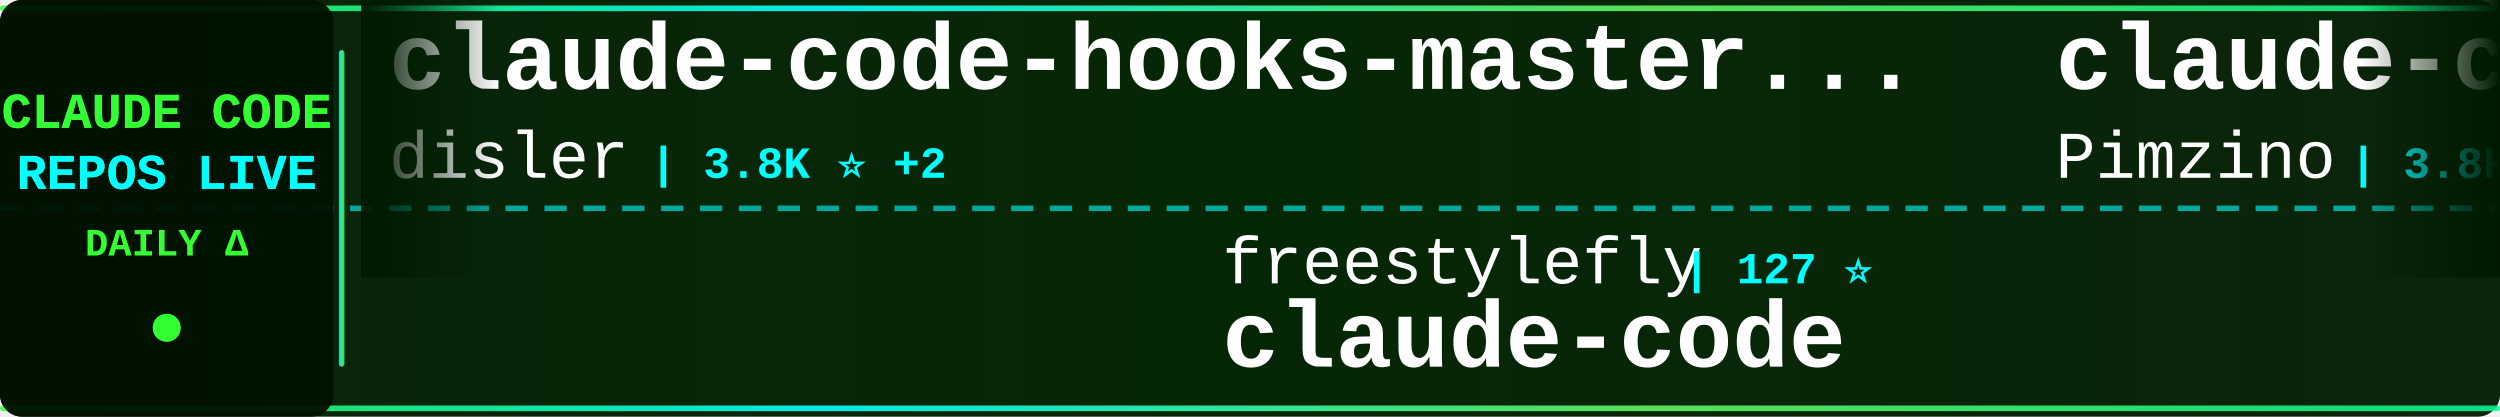
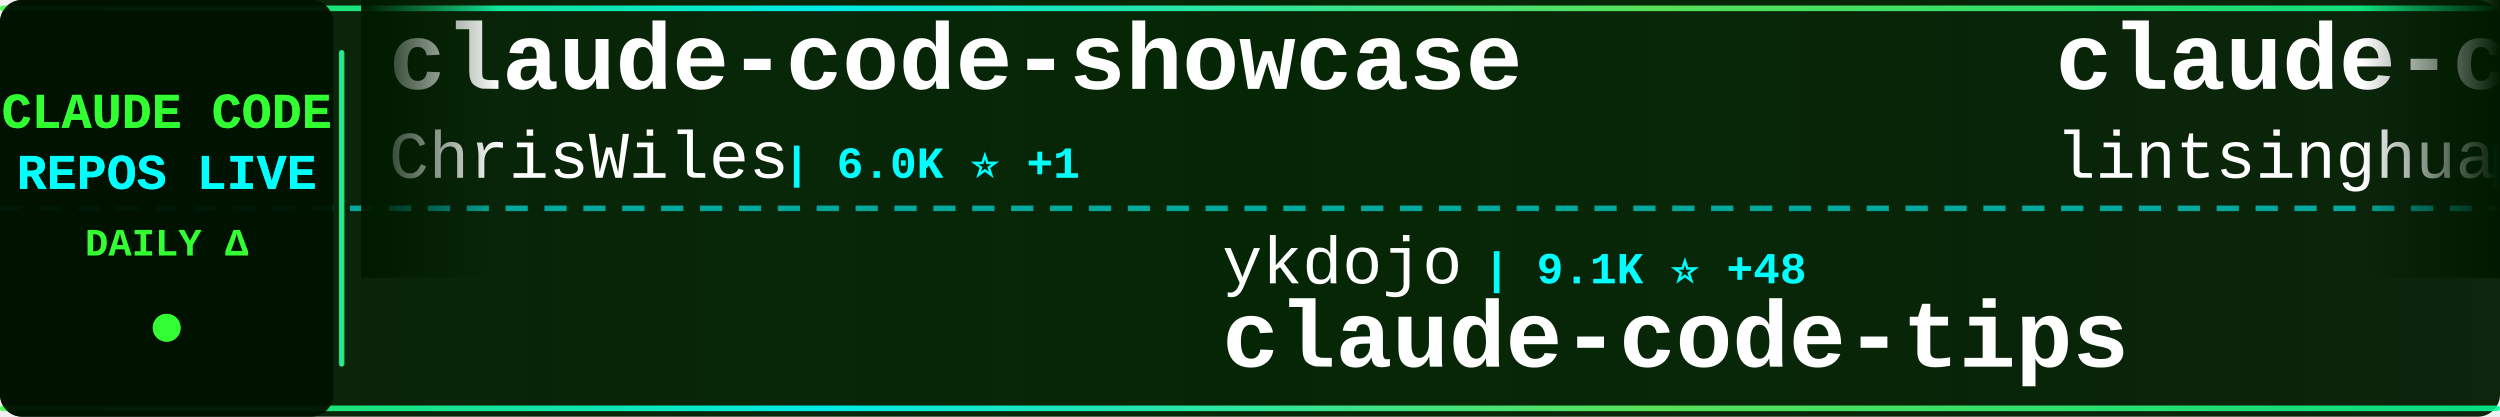
<svg xmlns="http://www.w3.org/2000/svg" width="900" height="150">
  <defs>
    <linearGradient id="tickerBg" x1="0%" y1="0%" x2="100%" y2="0%">
      <stop offset="0%" style="stop-color:#001a00;stop-opacity:0.95" />
      <stop offset="50%" style="stop-color:#002200;stop-opacity:0.98" />
      <stop offset="100%" style="stop-color:#001a00;stop-opacity:0.95" />
    </linearGradient>
    <linearGradient id="borderGrad" x1="0%" y1="0%" x2="100%" y2="0%">
      <stop offset="0%" style="stop-color:#33ff33;stop-opacity:0.85">
        <animate attributeName="stop-opacity" values="0.85;1;0.85" dur="2s" repeatCount="indefinite" />
      </stop>
      <stop offset="33%" style="stop-color:#00ffff;stop-opacity:0.9">
        <animate attributeName="stop-opacity" values="0.9;1;0.9" dur="2.2s" repeatCount="indefinite" />
      </stop>
      <stop offset="66%" style="stop-color:#66ff66;stop-opacity:0.85">
        <animate attributeName="stop-opacity" values="0.85;1;0.85" dur="1.8s" repeatCount="indefinite" />
      </stop>
      <stop offset="100%" style="stop-color:#00ff99;stop-opacity:0.85">
        <animate attributeName="stop-opacity" values="0.85;1;0.85" dur="2s" repeatCount="indefinite" />
      </stop>
    </linearGradient>
    <filter id="textGlow">
      <feGaussianBlur stdDeviation="0.1" result="coloredBlur" />
      <feMerge>
        <feMergeNode in="coloredBlur" />
        <feMergeNode in="SourceGraphic" />
      </feMerge>
    </filter>
    <filter id="metricGlow">
      <feGaussianBlur stdDeviation="0.2" result="coloredBlur" />
      <feMerge>
        <feMergeNode in="coloredBlur" />
        <feMergeNode in="SourceGraphic" />
      </feMerge>
    </filter>
    <linearGradient id="leftFade" x1="0%" y1="0%" x2="100%" y2="0%">
      <stop offset="0%" style="stop-color:#001a00;stop-opacity:1" />
      <stop offset="100%" style="stop-color:#001a00;stop-opacity:0" />
    </linearGradient>
    <linearGradient id="rightFade" x1="0%" y1="0%" x2="100%" y2="0%">
      <stop offset="0%" style="stop-color:#001a00;stop-opacity:0" />
      <stop offset="100%" style="stop-color:#001a00;stop-opacity:1" />
    </linearGradient>
  </defs>
  <rect width="900" height="150" fill="url(#tickerBg)" rx="8" />
  <rect x="0" y="2" width="900" height="2" fill="url(#borderGrad)" rx="1" />
  <rect x="0" y="146" width="900" height="2" fill="url(#borderGrad)" rx="1" />
  <line x1="0" y1="75" x2="900" y2="75" stroke="#00ffff" stroke-width="2" stroke-dasharray="8 6" opacity="0.6" />
  <rect x="0" y="0" width="120" height="150" fill="#001100" opacity="0.95" rx="8" />
  <text x="60" y="46" font-family="'Courier New', monospace" font-size="18" font-weight="bold" fill="#33ff33" text-anchor="middle" filter="url(#textGlow)">
    CLAUDE CODE
  </text>
  <text x="60" y="68" font-family="'Courier New', monospace" font-size="18" font-weight="bold" fill="#00ffff" text-anchor="middle" filter="url(#textGlow)">
    REPOS LIVE
  </text>
  <text x="60" y="92" font-family="'Courier New', monospace" font-size="14" font-weight="bold" fill="#33ff33" text-anchor="middle">
    DAILY Δ
  </text>
  <circle cx="60" cy="118" r="5" fill="#33ff33" filter="url(#metricGlow)">
    <animate attributeName="r" values="4;6;4" dur="1.5s" repeatCount="indefinite" />
    <animate attributeName="opacity" values="0.6;1;0.6" dur="1.5s" repeatCount="indefinite" />
  </circle>
  <rect x="122" y="18" width="2" height="114" fill="url(#borderGrad)" rx="1" />
  <clipPath id="tickerClip">
    <rect x="130" y="0" width="770" height="150" />
  </clipPath>
  <g clip-path="url(#tickerClip)">
    <g id="tickerItems">
      <animateTransform attributeName="transform" attributeType="XML" type="translate" from="0 0" to="-3000 0" dur="54s" repeatCount="indefinite" />
      <g transform="translate(0, 0)">
-         <text x="140" y="32" font-family="'Courier New', monospace" font-size="34" font-weight="bold" fill="#ffffff">claude-code-hooks-master...</text>
-         <text x="140" y="64" font-family="'Courier New', monospace" font-size="24" font-weight="normal" fill="#ffffff" opacity="1.0">disler</text>
-         <text x="234" y="64" font-family="'Courier New', monospace" font-size="16" font-weight="bold" fill="#00ffff"> | 3.8K ⭐ +2</text>
+         <text x="140" y="32" font-family="'Courier New', monospace" font-size="34" font-weight="bold" fill="#ffffff">claude-code-showcase</text>
+         <text x="140" y="64" font-family="'Courier New', monospace" font-size="24" font-weight="normal" fill="#ffffff" opacity="1.0">ChrisWiles</text>
+         <text x="282" y="64" font-family="'Courier New', monospace" font-size="16" font-weight="bold" fill="#00ffff"> | 6.0K ⭐ +1</text>
      </g>
      <g transform="translate(300, 0)">
-         <text x="140" y="102" font-family="'Courier New', monospace" font-size="24" font-weight="normal" fill="#ffffff" opacity="1.0">freestylefly</text>
-         <text x="306" y="102" font-family="'Courier New', monospace" font-size="16" font-weight="bold" fill="#00ffff"> | 127 ⭐</text>
-         <text x="140" y="132" font-family="'Courier New', monospace" font-size="34" font-weight="bold" fill="#ffffff">claude-code</text>
+         <text x="140" y="102" font-family="'Courier New', monospace" font-size="24" font-weight="normal" fill="#ffffff" opacity="1.0">ykdojo</text>
+         <text x="234" y="102" font-family="'Courier New', monospace" font-size="16" font-weight="bold" fill="#00ffff"> | 9.1K ⭐ +48</text>
+         <text x="140" y="132" font-family="'Courier New', monospace" font-size="34" font-weight="bold" fill="#ffffff">claude-code-tips</text>
      </g>
      <g transform="translate(600, 0)">
-         <text x="140" y="32" font-family="'Courier New', monospace" font-size="34" font-weight="bold" fill="#ffffff">claude-code-spec-workflo...</text>
-         <text x="140" y="64" font-family="'Courier New', monospace" font-size="24" font-weight="normal" fill="#ffffff" opacity="1.0">Pimzino</text>
-         <text x="246" y="64" font-family="'Courier New', monospace" font-size="16" font-weight="bold" fill="#00ffff"> | 3.8K ⭐ +1</text>
+         <text x="140" y="32" font-family="'Courier New', monospace" font-size="34" font-weight="bold" fill="#ffffff">claude-code-book</text>
+         <text x="140" y="64" font-family="'Courier New', monospace" font-size="24" font-weight="normal" fill="#ffffff" opacity="1.0">lintsinghua</text>
+         <text x="294" y="64" font-family="'Courier New', monospace" font-size="16" font-weight="bold" fill="#00ffff"> | 3.9K ⭐ +12</text>
      </g>
      <g transform="translate(900, 0)">
-         <text x="140" y="102" font-family="'Courier New', monospace" font-size="24" font-weight="normal" fill="#ffffff" opacity="1.0">Alishahryar1</text>
-         <text x="306" y="102" font-family="'Courier New', monospace" font-size="16" font-weight="bold" fill="#00ffff"> | 38.9K ⭐ +170</text>
-         <text x="140" y="132" font-family="'Courier New', monospace" font-size="34" font-weight="bold" fill="#ffffff">free-claude-code</text>
+         <text x="140" y="102" font-family="'Courier New', monospace" font-size="24" font-weight="normal" fill="#ffffff" opacity="1.0">AprilNEA</text>
+         <text x="258" y="102" font-family="'Courier New', monospace" font-size="16" font-weight="bold" fill="#00ffff"> | 387 ⭐</text>
+         <text x="140" y="132" font-family="'Courier New', monospace" font-size="34" font-weight="bold" fill="#ffffff">claude-code-source</text>
      </g>
      <g transform="translate(1200, 0)">
        <text x="140" y="32" font-family="'Courier New', monospace" font-size="34" font-weight="bold" fill="#ffffff">Claude-code</text>
        <text x="140" y="64" font-family="'Courier New', monospace" font-size="24" font-weight="normal" fill="#ffffff" opacity="1.0">fazxes</text>
-         <text x="234" y="64" font-family="'Courier New', monospace" font-size="16" font-weight="bold" fill="#00ffff"> | 225 ⭐</text>
+         <text x="234" y="64" font-family="'Courier New', monospace" font-size="16" font-weight="bold" fill="#00ffff"> | 224 ⭐</text>
      </g>
      <g transform="translate(1500, 0)">
-         <text x="140" y="102" font-family="'Courier New', monospace" font-size="24" font-weight="normal" fill="#ffffff" opacity="1.0">shareAI-lab</text>
-         <text x="294" y="102" font-family="'Courier New', monospace" font-size="16" font-weight="bold" fill="#00ffff"> | 70.1K ⭐ +174</text>
-         <text x="140" y="132" font-family="'Courier New', monospace" font-size="34" font-weight="bold" fill="#ffffff">learn-claude-code</text>
+         <text x="140" y="102" font-family="'Courier New', monospace" font-size="24" font-weight="normal" fill="#ffffff" opacity="1.0">carlvellotti</text>
+         <text x="306" y="102" font-family="'Courier New', monospace" font-size="16" font-weight="bold" fill="#00ffff"> | 2.1K ⭐ +3</text>
+         <text x="140" y="132" font-family="'Courier New', monospace" font-size="34" font-weight="bold" fill="#ffffff">claude-code-pm-course</text>
      </g>
      <g transform="translate(1800, 0)">
-         <text x="140" y="32" font-family="'Courier New', monospace" font-size="34" font-weight="bold" fill="#ffffff">collection-claude-code-s...</text>
-         <text x="140" y="64" font-family="'Courier New', monospace" font-size="24" font-weight="normal" fill="#ffffff" opacity="1.0">chauncygu</text>
-         <text x="270" y="64" font-family="'Courier New', monospace" font-size="16" font-weight="bold" fill="#00ffff"> | 2.7K ⭐ +7</text>
+         <text x="140" y="32" font-family="'Courier New', monospace" font-size="34" font-weight="bold" fill="#ffffff">pi-vs-claude-code</text>
+         <text x="140" y="64" font-family="'Courier New', monospace" font-size="24" font-weight="normal" fill="#ffffff" opacity="1.0">disler</text>
+         <text x="234" y="64" font-family="'Courier New', monospace" font-size="16" font-weight="bold" fill="#00ffff"> | 1.5K ⭐ +2</text>
      </g>
      <g transform="translate(2100, 0)">
-         <text x="140" y="102" font-family="'Courier New', monospace" font-size="24" font-weight="normal" fill="#ffffff" opacity="1.0">zstmfhy</text>
-         <text x="246" y="102" font-family="'Courier New', monospace" font-size="16" font-weight="bold" fill="#00ffff"> | 190 ⭐</text>
-         <text x="140" y="132" font-family="'Courier New', monospace" font-size="34" font-weight="bold" fill="#ffffff">Claude-code</text>
+         <text x="140" y="102" font-family="'Courier New', monospace" font-size="24" font-weight="normal" fill="#ffffff" opacity="1.0">pedrohcgs</text>
+         <text x="270" y="102" font-family="'Courier New', monospace" font-size="16" font-weight="bold" fill="#00ffff"> | 1.4K ⭐ +6</text>
+         <text x="140" y="132" font-family="'Courier New', monospace" font-size="34" font-weight="bold" fill="#ffffff">claude-code-my-workflow</text>
      </g>
      <g transform="translate(2400, 0)">
-         <text x="140" y="32" font-family="'Courier New', monospace" font-size="34" font-weight="bold" fill="#ffffff">awesome-claude-code-tool...</text>
-         <text x="140" y="64" font-family="'Courier New', monospace" font-size="24" font-weight="normal" fill="#ffffff" opacity="1.0">rohitg00</text>
-         <text x="258" y="64" font-family="'Courier New', monospace" font-size="16" font-weight="bold" fill="#00ffff"> | 2.3K ⭐ +12</text>
+         <text x="140" y="32" font-family="'Courier New', monospace" font-size="34" font-weight="bold" fill="#ffffff">claude-code-prompts</text>
+         <text x="140" y="64" font-family="'Courier New', monospace" font-size="24" font-weight="normal" fill="#ffffff" opacity="1.0">repowise-dev</text>
+         <text x="306" y="64" font-family="'Courier New', monospace" font-size="16" font-weight="bold" fill="#00ffff"> | 1.1K ⭐ +3</text>
      </g>
      <g transform="translate(2700, 0)">
-         <text x="140" y="102" font-family="'Courier New', monospace" font-size="24" font-weight="normal" fill="#ffffff" opacity="1.0">huangserva</text>
-         <text x="282" y="102" font-family="'Courier New', monospace" font-size="16" font-weight="bold" fill="#00ffff"> | 619 ⭐</text>
-         <text x="140" y="132" font-family="'Courier New', monospace" font-size="34" font-weight="bold" fill="#ffffff">claude-code-cli</text>
+         <text x="140" y="102" font-family="'Courier New', monospace" font-size="24" font-weight="normal" fill="#ffffff" opacity="1.0">claude-code-best</text>
+         <text x="354" y="102" font-family="'Courier New', monospace" font-size="16" font-weight="bold" fill="#00ffff"> | 20.9K ⭐ +47</text>
+         <text x="140" y="132" font-family="'Courier New', monospace" font-size="34" font-weight="bold" fill="#ffffff">claude-code</text>
      </g>
      <g transform="translate(3000, 0)">
-         <text x="140" y="32" font-family="'Courier New', monospace" font-size="34" font-weight="bold" fill="#ffffff">claude-code-hooks-master...</text>
-         <text x="140" y="64" font-family="'Courier New', monospace" font-size="24" font-weight="normal" fill="#ffffff" opacity="1.0">disler</text>
-         <text x="234" y="64" font-family="'Courier New', monospace" font-size="16" font-weight="bold" fill="#00ffff"> | 3.8K ⭐ +2</text>
+         <text x="140" y="32" font-family="'Courier New', monospace" font-size="34" font-weight="bold" fill="#ffffff">claude-code-showcase</text>
+         <text x="140" y="64" font-family="'Courier New', monospace" font-size="24" font-weight="normal" fill="#ffffff" opacity="1.0">ChrisWiles</text>
+         <text x="282" y="64" font-family="'Courier New', monospace" font-size="16" font-weight="bold" fill="#00ffff"> | 6.0K ⭐ +1</text>
      </g>
      <g transform="translate(3300, 0)">
-         <text x="140" y="102" font-family="'Courier New', monospace" font-size="24" font-weight="normal" fill="#ffffff" opacity="1.0">freestylefly</text>
-         <text x="306" y="102" font-family="'Courier New', monospace" font-size="16" font-weight="bold" fill="#00ffff"> | 127 ⭐</text>
-         <text x="140" y="132" font-family="'Courier New', monospace" font-size="34" font-weight="bold" fill="#ffffff">claude-code</text>
+         <text x="140" y="102" font-family="'Courier New', monospace" font-size="24" font-weight="normal" fill="#ffffff" opacity="1.0">ykdojo</text>
+         <text x="234" y="102" font-family="'Courier New', monospace" font-size="16" font-weight="bold" fill="#00ffff"> | 9.1K ⭐ +48</text>
+         <text x="140" y="132" font-family="'Courier New', monospace" font-size="34" font-weight="bold" fill="#ffffff">claude-code-tips</text>
      </g>
      <g transform="translate(3600, 0)">
-         <text x="140" y="32" font-family="'Courier New', monospace" font-size="34" font-weight="bold" fill="#ffffff">claude-code-spec-workflo...</text>
-         <text x="140" y="64" font-family="'Courier New', monospace" font-size="24" font-weight="normal" fill="#ffffff" opacity="1.0">Pimzino</text>
-         <text x="246" y="64" font-family="'Courier New', monospace" font-size="16" font-weight="bold" fill="#00ffff"> | 3.8K ⭐ +1</text>
+         <text x="140" y="32" font-family="'Courier New', monospace" font-size="34" font-weight="bold" fill="#ffffff">claude-code-book</text>
+         <text x="140" y="64" font-family="'Courier New', monospace" font-size="24" font-weight="normal" fill="#ffffff" opacity="1.0">lintsinghua</text>
+         <text x="294" y="64" font-family="'Courier New', monospace" font-size="16" font-weight="bold" fill="#00ffff"> | 3.9K ⭐ +12</text>
      </g>
      <g transform="translate(3900, 0)">
-         <text x="140" y="102" font-family="'Courier New', monospace" font-size="24" font-weight="normal" fill="#ffffff" opacity="1.0">Alishahryar1</text>
-         <text x="306" y="102" font-family="'Courier New', monospace" font-size="16" font-weight="bold" fill="#00ffff"> | 38.9K ⭐ +170</text>
-         <text x="140" y="132" font-family="'Courier New', monospace" font-size="34" font-weight="bold" fill="#ffffff">free-claude-code</text>
+         <text x="140" y="102" font-family="'Courier New', monospace" font-size="24" font-weight="normal" fill="#ffffff" opacity="1.0">AprilNEA</text>
+         <text x="258" y="102" font-family="'Courier New', monospace" font-size="16" font-weight="bold" fill="#00ffff"> | 387 ⭐</text>
+         <text x="140" y="132" font-family="'Courier New', monospace" font-size="34" font-weight="bold" fill="#ffffff">claude-code-source</text>
      </g>
    </g>
  </g>
  <rect x="130" y="0" width="50" height="100" fill="url(#leftFade)" />
  <rect x="850" y="0" width="50" height="100" fill="url(#rightFade)" />
</svg>
